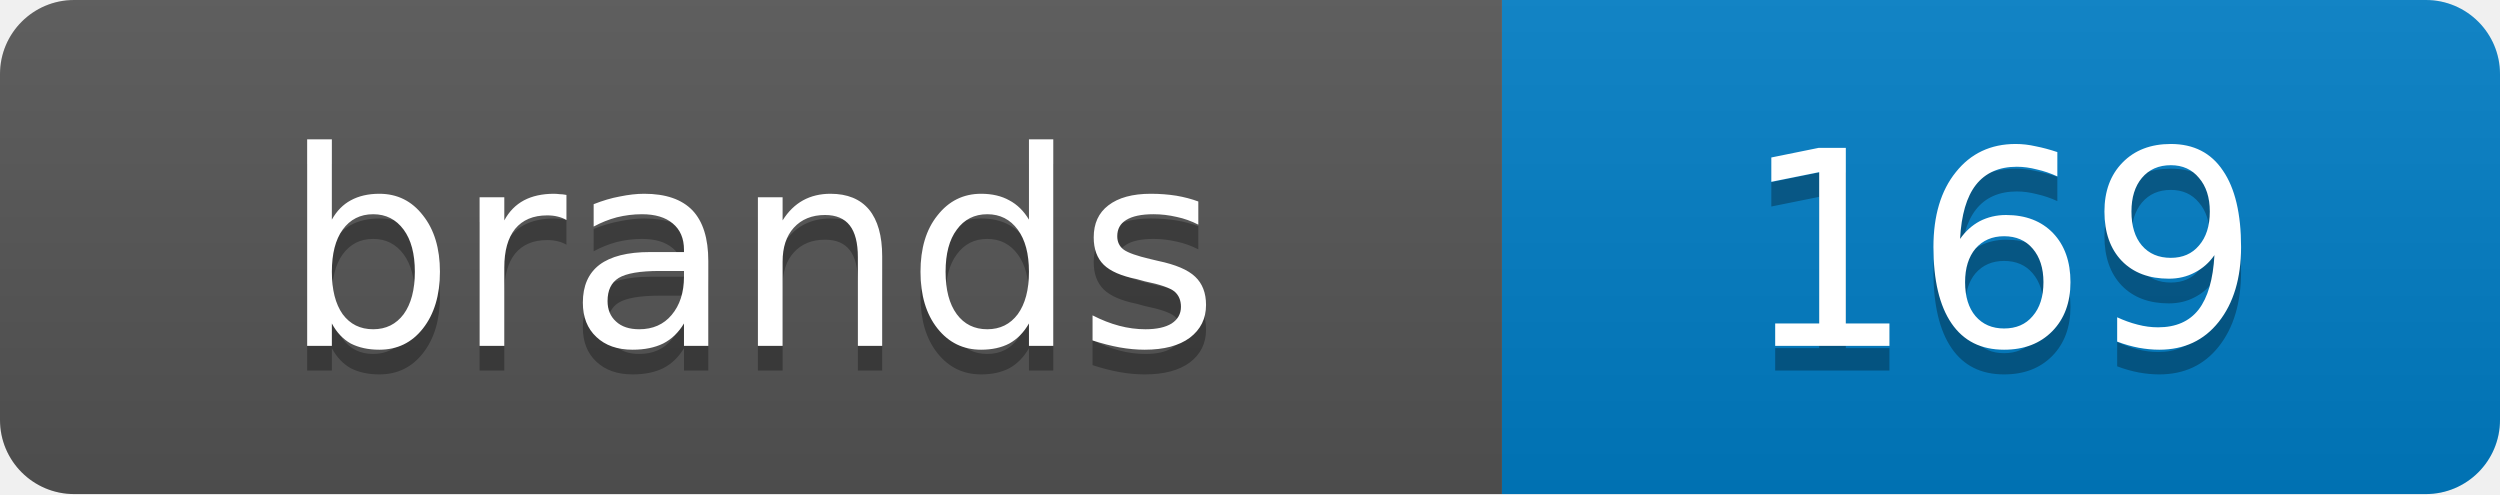
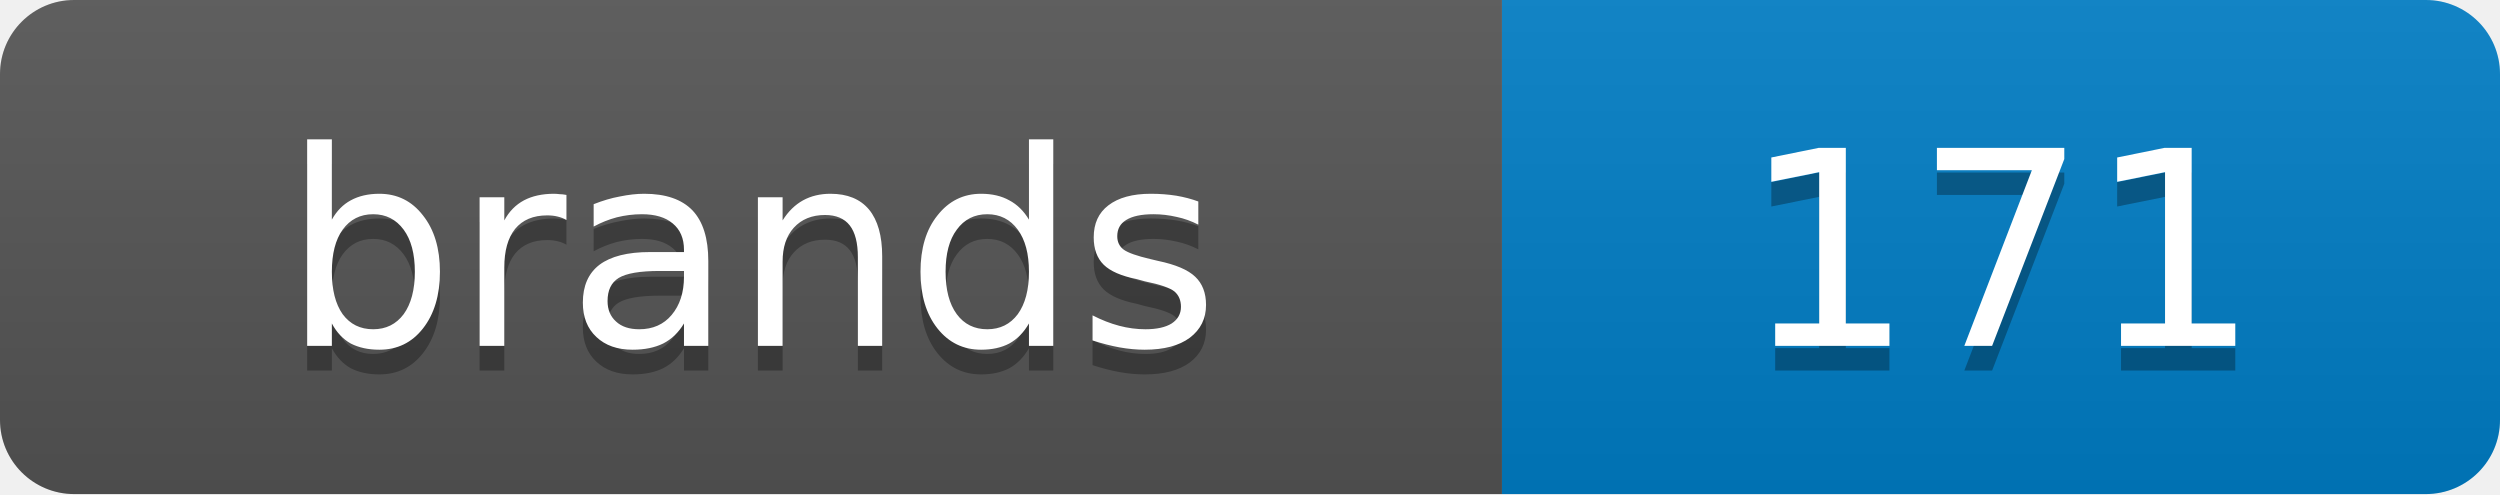
<svg xmlns="http://www.w3.org/2000/svg" width="101.2" height="20">
  <linearGradient id="s" x2="0" y2="100%">
    <stop offset="0" stop-color="#bbb" stop-opacity=".1" />
    <stop offset="1" stop-opacity=".1" />
  </linearGradient>
  <clipPath id="r">
    <rect width="101.2" height="20" rx="3" fill="#fff" />
  </clipPath>
  <g clip-path="url(#r)">
    <rect width="60.8" height="20" fill="#555" />
    <rect x="60.8" width="40.4" height="20" fill="#007ec6" />
    <rect width="101.2" height="20" fill="url(#s)" />
  </g>
  <g fill="#fff" text-anchor="middle" font-family="Verdana,Geneva,DejaVu Sans,sans-serif" text-rendering="geometricPrecision" font-size="11">
    <text x="30.4" y="15" fill="#010101" fill-opacity=".3">brands</text>
    <text x="30.4" y="14">brands</text>
-     <text x="81.0" y="15" fill="#010101" fill-opacity=".3">169</text>
-     <text x="81.0" y="14">169</text>
+     <text x="81.0" y="15" fill="#010101" fill-opacity=".3">171</text>
+     <text x="81.0" y="14">171</text>
  </g>
</svg>
